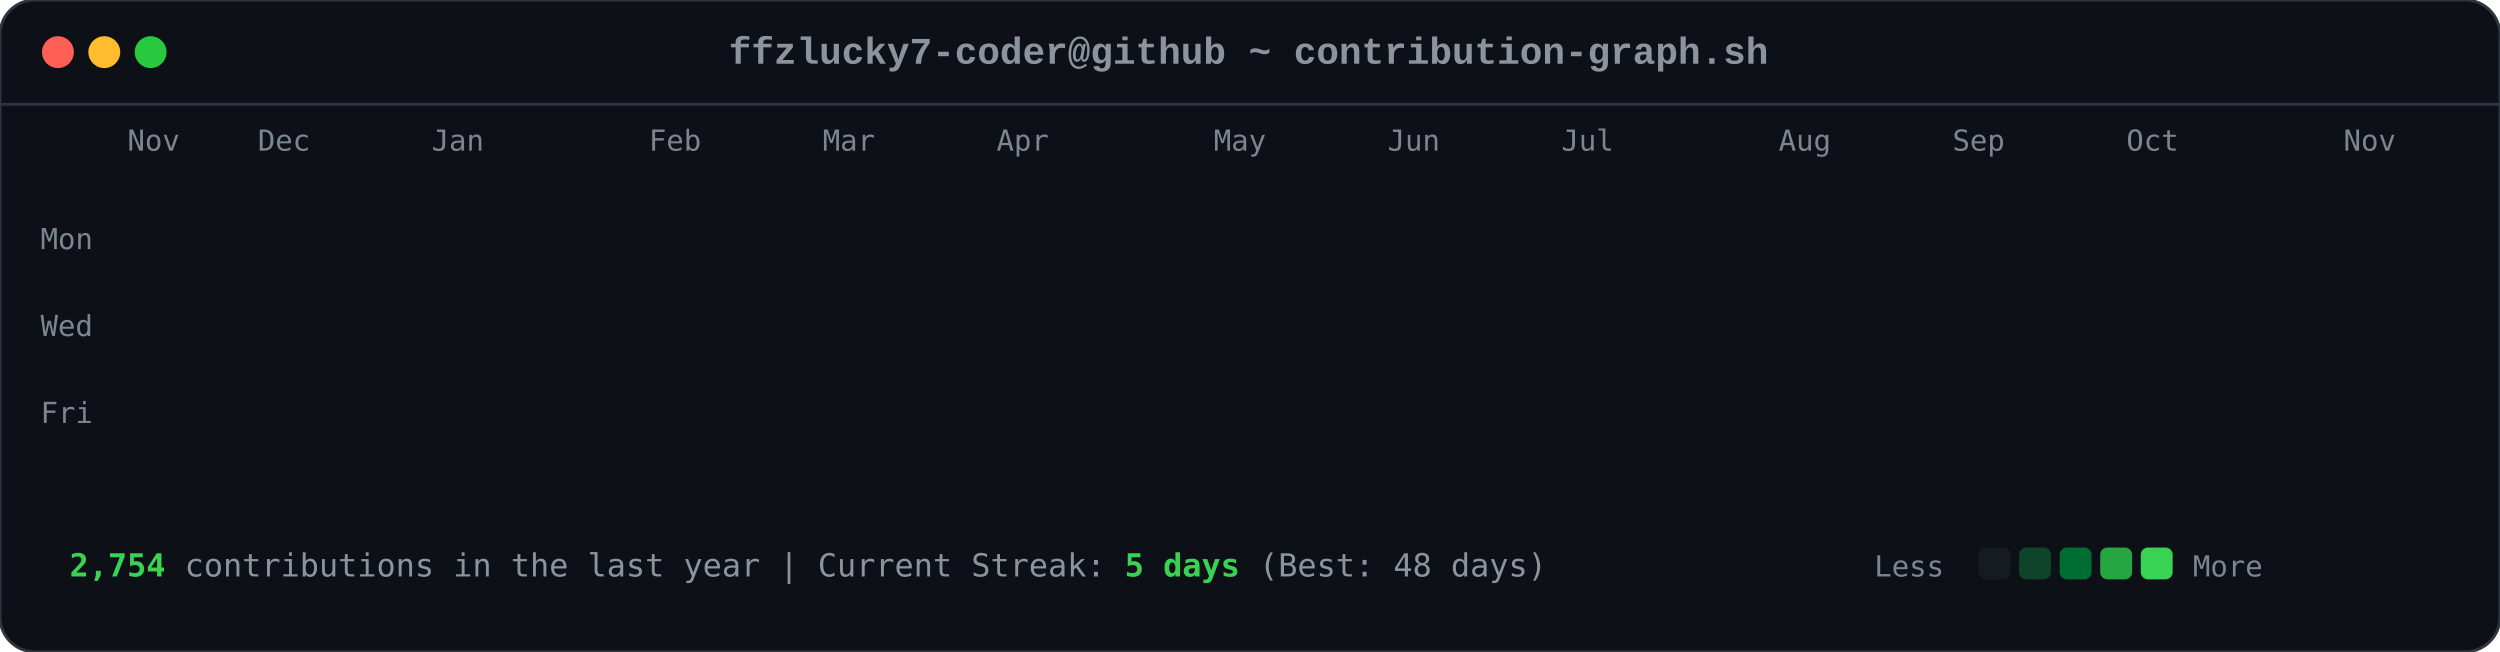
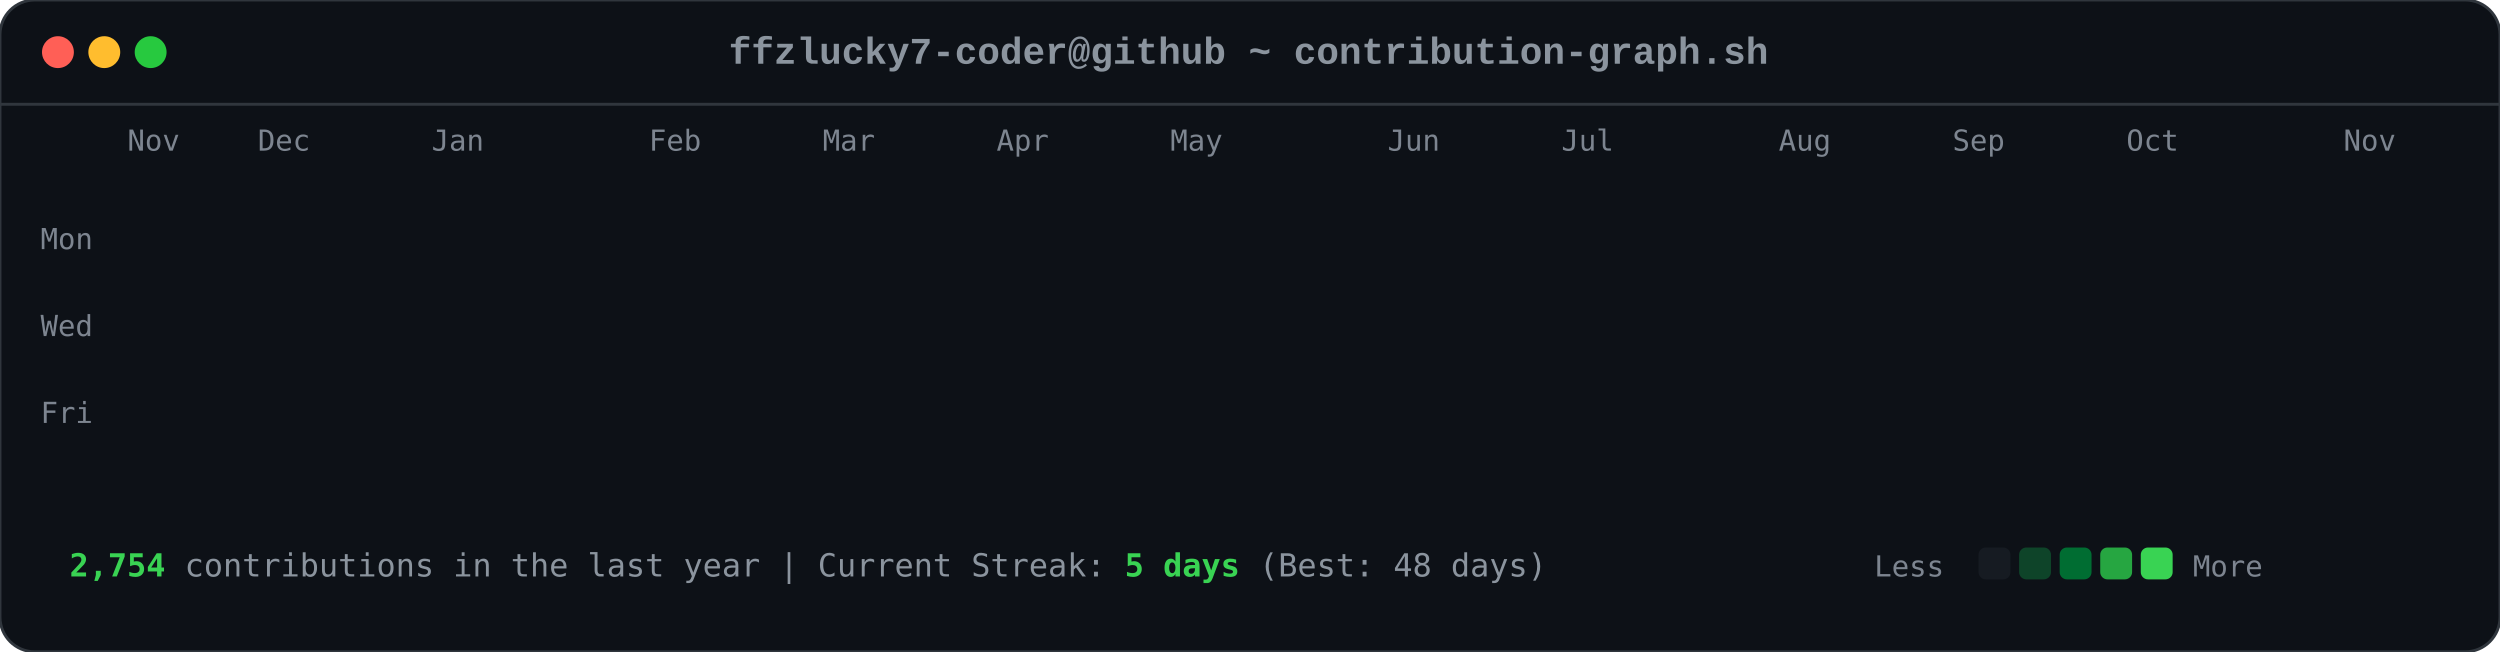
<svg xmlns="http://www.w3.org/2000/svg" viewBox="0 0 863 225" width="863" height="225">
  <style>

        .card-bg { fill: #0d1117; rx: 12px; ry: 12px; stroke: #30363d; stroke-width: 1px; }
        .font-mono { font-family: ui-monospace, SFMono-Regular, Consolas, 'Liberation Mono', Menlo, monospace; }
        .header-title { font-size: 13px; fill: #8b949e; font-weight: 600; }
        .axis-label { font-size: 10px; fill: #7d8590; font-family: ui-monospace, SFMono-Regular, Consolas, monospace; }
        .footer-text { font-size: 11px; fill: #8b949e; font-family: ui-monospace, SFMono-Regular, Consolas, monospace; }
        .stat-highlight { fill: #39d353; font-weight: 700; }
        
        .dot { rx: 6px; ry: 6px; }
        .dot-red { fill: #ff5f56; }
        .dot-yellow { fill: #ffbd2e; }
        .dot-green { fill: #27c93f; }
        
        .day-box {
            rx: 2.5px;
            ry: 2.5px;
            opacity: 0;
            animation: diagReveal 0.6s cubic-bezier(0.16, 1, 0.3, 1) forwards;
        }
        
        @keyframes diagReveal {
            0% { opacity: 0; transform: scale(0.2) translateY(-12px); }
            60% { opacity: 0.8; transform: scale(1.1) translateY(2px); }
            100% { opacity: 1; transform: scale(1) translateY(0); }
        }
    
</style>
  <rect width="863" height="225" class="card-bg" />
  <circle cx="20" cy="18" r="5.5" class="dot dot-red" />
  <circle cx="36" cy="18" r="5.5" class="dot dot-yellow" />
  <circle cx="52" cy="18" r="5.5" class="dot dot-green" />
  <text x="431" y="22" text-anchor="middle" class="font-mono header-title">ffzlucky7-coder@github ~ contribution-graph.sh</text>
  <line x1="0" y1="36" x2="863" y2="36" stroke="#30363d" stroke-width="1" />
  <text x="44" y="52" class="axis-label">Nov</text>
  <text x="89" y="52" class="axis-label">Dec</text>
  <text x="149" y="52" class="axis-label">Jan</text>
  <text x="224" y="52" class="axis-label">Feb</text>
  <text x="284" y="52" class="axis-label">Mar</text>
  <text x="344" y="52" class="axis-label">Apr</text>
-   <text x="419" y="52" class="axis-label">May</text>
+   <text x="404" y="52" class="axis-label">May</text>
  <text x="479" y="52" class="axis-label">Jun</text>
  <text x="539" y="52" class="axis-label">Jul</text>
  <text x="614" y="52" class="axis-label">Aug</text>
  <text x="674" y="52" class="axis-label">Sep</text>
  <text x="734" y="52" class="axis-label">Oct</text>
  <text x="809" y="52" class="axis-label">Nov</text>
  <text x="14" y="86" class="axis-label">Mon</text>
  <text x="14" y="116" class="axis-label">Wed</text>
  <text x="14" y="146" class="axis-label">Fri</text>
  <rect x="44" y="62" width="11" height="11" fill="#0e4429" class="day-box" style="animation-delay: 0.2s;" />
  <rect x="44" y="77" width="11" height="11" fill="#0e4429" class="day-box" style="animation-delay: 0.24s;" />
  <rect x="44" y="92" width="11" height="11" fill="#39d353" class="day-box" style="animation-delay: 0.28s;" />
  <rect x="44" y="107" width="11" height="11" fill="#0e4429" class="day-box" style="animation-delay: 0.32s;" />
  <rect x="44" y="122" width="11" height="11" fill="#26a641" class="day-box" style="animation-delay: 0.36s;" />
  <rect x="44" y="137" width="11" height="11" fill="#26a641" class="day-box" style="animation-delay: 0.4s;" />
  <rect x="44" y="152" width="11" height="11" fill="#26a641" class="day-box" style="animation-delay: 0.44s;" />
  <rect x="59" y="62" width="11" height="11" fill="#0e4429" class="day-box" style="animation-delay: 0.25s;" />
  <rect x="59" y="77" width="11" height="11" fill="#0e4429" class="day-box" style="animation-delay: 0.29s;" />
  <rect x="59" y="92" width="11" height="11" fill="#006d32" class="day-box" style="animation-delay: 0.33s;" />
  <rect x="59" y="107" width="11" height="11" fill="#161b22" class="day-box" style="animation-delay: 0.37s;" />
  <rect x="59" y="122" width="11" height="11" fill="#39d353" class="day-box" style="animation-delay: 0.41s;" />
  <rect x="59" y="137" width="11" height="11" fill="#69f0a0" class="day-box" style="animation-delay: 0.45s;" />
  <rect x="59" y="152" width="11" height="11" fill="#006d32" class="day-box" style="animation-delay: 0.49s;" />
  <rect x="74" y="62" width="11" height="11" fill="#26a641" class="day-box" style="animation-delay: 0.3s;" />
  <rect x="74" y="77" width="11" height="11" fill="#39d353" class="day-box" style="animation-delay: 0.34s;" />
  <rect x="74" y="92" width="11" height="11" fill="#161b22" class="day-box" style="animation-delay: 0.38s;" />
  <rect x="74" y="107" width="11" height="11" fill="#161b22" class="day-box" style="animation-delay: 0.42s;" />
  <rect x="74" y="122" width="11" height="11" fill="#006d32" class="day-box" style="animation-delay: 0.46s;" />
  <rect x="74" y="137" width="11" height="11" fill="#006d32" class="day-box" style="animation-delay: 0.5s;" />
  <rect x="74" y="152" width="11" height="11" fill="#26a641" class="day-box" style="animation-delay: 0.54s;" />
  <rect x="89" y="62" width="11" height="11" fill="#0e4429" class="day-box" style="animation-delay: 0.35s;" />
  <rect x="89" y="77" width="11" height="11" fill="#006d32" class="day-box" style="animation-delay: 0.39s;" />
  <rect x="89" y="92" width="11" height="11" fill="#39d353" class="day-box" style="animation-delay: 0.43s;" />
  <rect x="89" y="107" width="11" height="11" fill="#0e4429" class="day-box" style="animation-delay: 0.47s;" />
  <rect x="89" y="122" width="11" height="11" fill="#0e4429" class="day-box" style="animation-delay: 0.51s;" />
  <rect x="89" y="137" width="11" height="11" fill="#006d32" class="day-box" style="animation-delay: 0.55s;" />
  <rect x="89" y="152" width="11" height="11" fill="#0e4429" class="day-box" style="animation-delay: 0.59s;" />
  <rect x="104" y="62" width="11" height="11" fill="#006d32" class="day-box" style="animation-delay: 0.4s;" />
  <rect x="104" y="77" width="11" height="11" fill="#69f0a0" class="day-box" style="animation-delay: 0.44s;" />
  <rect x="104" y="92" width="11" height="11" fill="#0e4429" class="day-box" style="animation-delay: 0.48s;" />
  <rect x="104" y="107" width="11" height="11" fill="#161b22" class="day-box" style="animation-delay: 0.52s;" />
  <rect x="104" y="122" width="11" height="11" fill="#0e4429" class="day-box" style="animation-delay: 0.56s;" />
  <rect x="104" y="137" width="11" height="11" fill="#006d32" class="day-box" style="animation-delay: 0.6s;" />
  <rect x="104" y="152" width="11" height="11" fill="#69f0a0" class="day-box" style="animation-delay: 0.64s;" />
  <rect x="119" y="62" width="11" height="11" fill="#0e4429" class="day-box" style="animation-delay: 0.45s;" />
  <rect x="119" y="77" width="11" height="11" fill="#006d32" class="day-box" style="animation-delay: 0.49s;" />
  <rect x="119" y="92" width="11" height="11" fill="#006d32" class="day-box" style="animation-delay: 0.53s;" />
  <rect x="119" y="107" width="11" height="11" fill="#161b22" class="day-box" style="animation-delay: 0.57s;" />
  <rect x="119" y="122" width="11" height="11" fill="#26a641" class="day-box" style="animation-delay: 0.61s;" />
  <rect x="119" y="137" width="11" height="11" fill="#161b22" class="day-box" style="animation-delay: 0.65s;" />
  <rect x="119" y="152" width="11" height="11" fill="#26a641" class="day-box" style="animation-delay: 0.69s;" />
  <rect x="134" y="62" width="11" height="11" fill="#39d353" class="day-box" style="animation-delay: 0.5s;" />
  <rect x="134" y="77" width="11" height="11" fill="#006d32" class="day-box" style="animation-delay: 0.54s;" />
  <rect x="134" y="92" width="11" height="11" fill="#161b22" class="day-box" style="animation-delay: 0.58s;" />
  <rect x="134" y="107" width="11" height="11" fill="#161b22" class="day-box" style="animation-delay: 0.62s;" />
  <rect x="134" y="122" width="11" height="11" fill="#161b22" class="day-box" style="animation-delay: 0.66s;" />
  <rect x="134" y="137" width="11" height="11" fill="#0e4429" class="day-box" style="animation-delay: 0.7s;" />
  <rect x="134" y="152" width="11" height="11" fill="#006d32" class="day-box" style="animation-delay: 0.74s;" />
  <rect x="149" y="62" width="11" height="11" fill="#161b22" class="day-box" style="animation-delay: 0.55s;" />
  <rect x="149" y="77" width="11" height="11" fill="#0e4429" class="day-box" style="animation-delay: 0.59s;" />
  <rect x="149" y="92" width="11" height="11" fill="#161b22" class="day-box" style="animation-delay: 0.63s;" />
  <rect x="149" y="107" width="11" height="11" fill="#26a641" class="day-box" style="animation-delay: 0.67s;" />
  <rect x="149" y="122" width="11" height="11" fill="#161b22" class="day-box" style="animation-delay: 0.71s;" />
  <rect x="149" y="137" width="11" height="11" fill="#161b22" class="day-box" style="animation-delay: 0.75s;" />
  <rect x="149" y="152" width="11" height="11" fill="#26a641" class="day-box" style="animation-delay: 0.79s;" />
  <rect x="164" y="62" width="11" height="11" fill="#26a641" class="day-box" style="animation-delay: 0.6s;" />
  <rect x="164" y="77" width="11" height="11" fill="#26a641" class="day-box" style="animation-delay: 0.64s;" />
  <rect x="164" y="92" width="11" height="11" fill="#0e4429" class="day-box" style="animation-delay: 0.68s;" />
  <rect x="164" y="107" width="11" height="11" fill="#006d32" class="day-box" style="animation-delay: 0.72s;" />
  <rect x="164" y="122" width="11" height="11" fill="#26a641" class="day-box" style="animation-delay: 0.76s;" />
  <rect x="164" y="137" width="11" height="11" fill="#69f0a0" class="day-box" style="animation-delay: 0.8s;" />
  <rect x="164" y="152" width="11" height="11" fill="#006d32" class="day-box" style="animation-delay: 0.84s;" />
  <rect x="179" y="62" width="11" height="11" fill="#0e4429" class="day-box" style="animation-delay: 0.65s;" />
  <rect x="179" y="77" width="11" height="11" fill="#006d32" class="day-box" style="animation-delay: 0.69s;" />
  <rect x="179" y="92" width="11" height="11" fill="#0e4429" class="day-box" style="animation-delay: 0.73s;" />
  <rect x="179" y="107" width="11" height="11" fill="#006d32" class="day-box" style="animation-delay: 0.77s;" />
  <rect x="179" y="122" width="11" height="11" fill="#69f0a0" class="day-box" style="animation-delay: 0.81s;" />
  <rect x="179" y="137" width="11" height="11" fill="#26a641" class="day-box" style="animation-delay: 0.85s;" />
  <rect x="179" y="152" width="11" height="11" fill="#0e4429" class="day-box" style="animation-delay: 0.89s;" />
  <rect x="194" y="62" width="11" height="11" fill="#0e4429" class="day-box" style="animation-delay: 0.7s;" />
  <rect x="194" y="77" width="11" height="11" fill="#69f0a0" class="day-box" style="animation-delay: 0.74s;" />
  <rect x="194" y="92" width="11" height="11" fill="#39d353" class="day-box" style="animation-delay: 0.78s;" />
  <rect x="194" y="107" width="11" height="11" fill="#69f0a0" class="day-box" style="animation-delay: 0.82s;" />
  <rect x="194" y="122" width="11" height="11" fill="#161b22" class="day-box" style="animation-delay: 0.86s;" />
  <rect x="194" y="137" width="11" height="11" fill="#161b22" class="day-box" style="animation-delay: 0.9s;" />
  <rect x="194" y="152" width="11" height="11" fill="#161b22" class="day-box" style="animation-delay: 0.94s;" />
  <rect x="209" y="62" width="11" height="11" fill="#006d32" class="day-box" style="animation-delay: 0.75s;" />
  <rect x="209" y="77" width="11" height="11" fill="#161b22" class="day-box" style="animation-delay: 0.79s;" />
  <rect x="209" y="92" width="11" height="11" fill="#161b22" class="day-box" style="animation-delay: 0.83s;" />
  <rect x="209" y="107" width="11" height="11" fill="#0e4429" class="day-box" style="animation-delay: 0.87s;" />
  <rect x="209" y="122" width="11" height="11" fill="#39d353" class="day-box" style="animation-delay: 0.91s;" />
  <rect x="209" y="137" width="11" height="11" fill="#26a641" class="day-box" style="animation-delay: 0.95s;" />
  <rect x="209" y="152" width="11" height="11" fill="#006d32" class="day-box" style="animation-delay: 0.99s;" />
  <rect x="224" y="62" width="11" height="11" fill="#26a641" class="day-box" style="animation-delay: 0.8s;" />
  <rect x="224" y="77" width="11" height="11" fill="#26a641" class="day-box" style="animation-delay: 0.84s;" />
  <rect x="224" y="92" width="11" height="11" fill="#26a641" class="day-box" style="animation-delay: 0.88s;" />
  <rect x="224" y="107" width="11" height="11" fill="#0e4429" class="day-box" style="animation-delay: 0.92s;" />
  <rect x="224" y="122" width="11" height="11" fill="#69f0a0" class="day-box" style="animation-delay: 0.96s;" />
  <rect x="224" y="137" width="11" height="11" fill="#0e4429" class="day-box" style="animation-delay: 1.0s;" />
  <rect x="224" y="152" width="11" height="11" fill="#26a641" class="day-box" style="animation-delay: 1.04s;" />
  <rect x="239" y="62" width="11" height="11" fill="#161b22" class="day-box" style="animation-delay: 0.85s;" />
  <rect x="239" y="77" width="11" height="11" fill="#26a641" class="day-box" style="animation-delay: 0.89s;" />
  <rect x="239" y="92" width="11" height="11" fill="#0e4429" class="day-box" style="animation-delay: 0.93s;" />
  <rect x="239" y="107" width="11" height="11" fill="#69f0a0" class="day-box" style="animation-delay: 0.97s;" />
  <rect x="239" y="122" width="11" height="11" fill="#26a641" class="day-box" style="animation-delay: 1.01s;" />
  <rect x="239" y="137" width="11" height="11" fill="#006d32" class="day-box" style="animation-delay: 1.05s;" />
  <rect x="239" y="152" width="11" height="11" fill="#006d32" class="day-box" style="animation-delay: 1.09s;" />
  <rect x="254" y="62" width="11" height="11" fill="#161b22" class="day-box" style="animation-delay: 0.9s;" />
  <rect x="254" y="77" width="11" height="11" fill="#0e4429" class="day-box" style="animation-delay: 0.94s;" />
  <rect x="254" y="92" width="11" height="11" fill="#69f0a0" class="day-box" style="animation-delay: 0.98s;" />
  <rect x="254" y="107" width="11" height="11" fill="#26a641" class="day-box" style="animation-delay: 1.02s;" />
  <rect x="254" y="122" width="11" height="11" fill="#161b22" class="day-box" style="animation-delay: 1.06s;" />
  <rect x="254" y="137" width="11" height="11" fill="#0e4429" class="day-box" style="animation-delay: 1.1s;" />
  <rect x="254" y="152" width="11" height="11" fill="#0e4429" class="day-box" style="animation-delay: 1.14s;" />
  <rect x="269" y="62" width="11" height="11" fill="#26a641" class="day-box" style="animation-delay: 0.95s;" />
  <rect x="269" y="77" width="11" height="11" fill="#39d353" class="day-box" style="animation-delay: 0.99s;" />
  <rect x="269" y="92" width="11" height="11" fill="#69f0a0" class="day-box" style="animation-delay: 1.03s;" />
  <rect x="269" y="107" width="11" height="11" fill="#006d32" class="day-box" style="animation-delay: 1.07s;" />
  <rect x="269" y="122" width="11" height="11" fill="#006d32" class="day-box" style="animation-delay: 1.11s;" />
  <rect x="269" y="137" width="11" height="11" fill="#006d32" class="day-box" style="animation-delay: 1.15s;" />
  <rect x="269" y="152" width="11" height="11" fill="#006d32" class="day-box" style="animation-delay: 1.19s;" />
  <rect x="284" y="62" width="11" height="11" fill="#69f0a0" class="day-box" style="animation-delay: 1.0s;" />
  <rect x="284" y="77" width="11" height="11" fill="#39d353" class="day-box" style="animation-delay: 1.04s;" />
  <rect x="284" y="92" width="11" height="11" fill="#0e4429" class="day-box" style="animation-delay: 1.08s;" />
  <rect x="284" y="107" width="11" height="11" fill="#161b22" class="day-box" style="animation-delay: 1.12s;" />
  <rect x="284" y="122" width="11" height="11" fill="#39d353" class="day-box" style="animation-delay: 1.16s;" />
  <rect x="284" y="137" width="11" height="11" fill="#006d32" class="day-box" style="animation-delay: 1.2s;" />
  <rect x="284" y="152" width="11" height="11" fill="#26a641" class="day-box" style="animation-delay: 1.24s;" />
  <rect x="299" y="62" width="11" height="11" fill="#161b22" class="day-box" style="animation-delay: 1.05s;" />
  <rect x="299" y="77" width="11" height="11" fill="#69f0a0" class="day-box" style="animation-delay: 1.09s;" />
  <rect x="299" y="92" width="11" height="11" fill="#161b22" class="day-box" style="animation-delay: 1.13s;" />
  <rect x="299" y="107" width="11" height="11" fill="#161b22" class="day-box" style="animation-delay: 1.17s;" />
  <rect x="299" y="122" width="11" height="11" fill="#39d353" class="day-box" style="animation-delay: 1.21s;" />
  <rect x="299" y="137" width="11" height="11" fill="#69f0a0" class="day-box" style="animation-delay: 1.25s;" />
  <rect x="299" y="152" width="11" height="11" fill="#39d353" class="day-box" style="animation-delay: 1.29s;" />
  <rect x="314" y="62" width="11" height="11" fill="#39d353" class="day-box" style="animation-delay: 1.1s;" />
  <rect x="314" y="77" width="11" height="11" fill="#0e4429" class="day-box" style="animation-delay: 1.14s;" />
  <rect x="314" y="92" width="11" height="11" fill="#39d353" class="day-box" style="animation-delay: 1.18s;" />
  <rect x="314" y="107" width="11" height="11" fill="#39d353" class="day-box" style="animation-delay: 1.22s;" />
  <rect x="314" y="122" width="11" height="11" fill="#26a641" class="day-box" style="animation-delay: 1.26s;" />
  <rect x="314" y="137" width="11" height="11" fill="#39d353" class="day-box" style="animation-delay: 1.3s;" />
  <rect x="314" y="152" width="11" height="11" fill="#26a641" class="day-box" style="animation-delay: 1.34s;" />
  <rect x="329" y="62" width="11" height="11" fill="#161b22" class="day-box" style="animation-delay: 1.15s;" />
  <rect x="329" y="77" width="11" height="11" fill="#69f0a0" class="day-box" style="animation-delay: 1.19s;" />
  <rect x="329" y="92" width="11" height="11" fill="#69f0a0" class="day-box" style="animation-delay: 1.23s;" />
  <rect x="329" y="107" width="11" height="11" fill="#006d32" class="day-box" style="animation-delay: 1.27s;" />
  <rect x="329" y="122" width="11" height="11" fill="#69f0a0" class="day-box" style="animation-delay: 1.31s;" />
  <rect x="329" y="137" width="11" height="11" fill="#26a641" class="day-box" style="animation-delay: 1.35s;" />
  <rect x="329" y="152" width="11" height="11" fill="#006d32" class="day-box" style="animation-delay: 1.39s;" />
  <rect x="344" y="62" width="11" height="11" fill="#0e4429" class="day-box" style="animation-delay: 1.2s;" />
  <rect x="344" y="77" width="11" height="11" fill="#26a641" class="day-box" style="animation-delay: 1.24s;" />
  <rect x="344" y="92" width="11" height="11" fill="#006d32" class="day-box" style="animation-delay: 1.28s;" />
  <rect x="344" y="107" width="11" height="11" fill="#006d32" class="day-box" style="animation-delay: 1.32s;" />
  <rect x="344" y="122" width="11" height="11" fill="#0e4429" class="day-box" style="animation-delay: 1.36s;" />
  <rect x="344" y="137" width="11" height="11" fill="#69f0a0" class="day-box" style="animation-delay: 1.4s;" />
  <rect x="344" y="152" width="11" height="11" fill="#39d353" class="day-box" style="animation-delay: 1.44s;" />
  <rect x="359" y="62" width="11" height="11" fill="#006d32" class="day-box" style="animation-delay: 1.25s;" />
  <rect x="359" y="77" width="11" height="11" fill="#006d32" class="day-box" style="animation-delay: 1.29s;" />
  <rect x="359" y="92" width="11" height="11" fill="#39d353" class="day-box" style="animation-delay: 1.33s;" />
  <rect x="359" y="107" width="11" height="11" fill="#006d32" class="day-box" style="animation-delay: 1.37s;" />
  <rect x="359" y="122" width="11" height="11" fill="#69f0a0" class="day-box" style="animation-delay: 1.41s;" />
  <rect x="359" y="137" width="11" height="11" fill="#006d32" class="day-box" style="animation-delay: 1.45s;" />
  <rect x="359" y="152" width="11" height="11" fill="#0e4429" class="day-box" style="animation-delay: 1.49s;" />
  <rect x="374" y="62" width="11" height="11" fill="#39d353" class="day-box" style="animation-delay: 1.3s;" />
  <rect x="374" y="77" width="11" height="11" fill="#26a641" class="day-box" style="animation-delay: 1.34s;" />
  <rect x="374" y="92" width="11" height="11" fill="#006d32" class="day-box" style="animation-delay: 1.38s;" />
  <rect x="374" y="107" width="11" height="11" fill="#26a641" class="day-box" style="animation-delay: 1.42s;" />
  <rect x="374" y="122" width="11" height="11" fill="#161b22" class="day-box" style="animation-delay: 1.46s;" />
  <rect x="374" y="137" width="11" height="11" fill="#161b22" class="day-box" style="animation-delay: 1.5s;" />
  <rect x="374" y="152" width="11" height="11" fill="#161b22" class="day-box" style="animation-delay: 1.54s;" />
  <rect x="389" y="62" width="11" height="11" fill="#006d32" class="day-box" style="animation-delay: 1.35s;" />
  <rect x="389" y="77" width="11" height="11" fill="#006d32" class="day-box" style="animation-delay: 1.39s;" />
  <rect x="389" y="92" width="11" height="11" fill="#39d353" class="day-box" style="animation-delay: 1.43s;" />
  <rect x="389" y="107" width="11" height="11" fill="#161b22" class="day-box" style="animation-delay: 1.47s;" />
  <rect x="389" y="122" width="11" height="11" fill="#161b22" class="day-box" style="animation-delay: 1.51s;" />
  <rect x="389" y="137" width="11" height="11" fill="#26a641" class="day-box" style="animation-delay: 1.55s;" />
  <rect x="389" y="152" width="11" height="11" fill="#161b22" class="day-box" style="animation-delay: 1.59s;" />
  <rect x="404" y="62" width="11" height="11" fill="#39d353" class="day-box" style="animation-delay: 1.4s;" />
  <rect x="404" y="77" width="11" height="11" fill="#39d353" class="day-box" style="animation-delay: 1.44s;" />
  <rect x="404" y="92" width="11" height="11" fill="#26a641" class="day-box" style="animation-delay: 1.48s;" />
  <rect x="404" y="107" width="11" height="11" fill="#0e4429" class="day-box" style="animation-delay: 1.52s;" />
  <rect x="404" y="122" width="11" height="11" fill="#006d32" class="day-box" style="animation-delay: 1.56s;" />
  <rect x="404" y="137" width="11" height="11" fill="#006d32" class="day-box" style="animation-delay: 1.6s;" />
  <rect x="404" y="152" width="11" height="11" fill="#0e4429" class="day-box" style="animation-delay: 1.64s;" />
  <rect x="419" y="62" width="11" height="11" fill="#006d32" class="day-box" style="animation-delay: 1.45s;" />
  <rect x="419" y="77" width="11" height="11" fill="#006d32" class="day-box" style="animation-delay: 1.49s;" />
  <rect x="419" y="92" width="11" height="11" fill="#161b22" class="day-box" style="animation-delay: 1.53s;" />
  <rect x="419" y="107" width="11" height="11" fill="#006d32" class="day-box" style="animation-delay: 1.57s;" />
  <rect x="419" y="122" width="11" height="11" fill="#161b22" class="day-box" style="animation-delay: 1.61s;" />
  <rect x="419" y="137" width="11" height="11" fill="#006d32" class="day-box" style="animation-delay: 1.65s;" />
  <rect x="419" y="152" width="11" height="11" fill="#26a641" class="day-box" style="animation-delay: 1.69s;" />
  <rect x="434" y="62" width="11" height="11" fill="#006d32" class="day-box" style="animation-delay: 1.5s;" />
  <rect x="434" y="77" width="11" height="11" fill="#006d32" class="day-box" style="animation-delay: 1.54s;" />
  <rect x="434" y="92" width="11" height="11" fill="#39d353" class="day-box" style="animation-delay: 1.58s;" />
  <rect x="434" y="107" width="11" height="11" fill="#161b22" class="day-box" style="animation-delay: 1.62s;" />
  <rect x="434" y="122" width="11" height="11" fill="#69f0a0" class="day-box" style="animation-delay: 1.66s;" />
  <rect x="434" y="137" width="11" height="11" fill="#006d32" class="day-box" style="animation-delay: 1.7s;" />
  <rect x="434" y="152" width="11" height="11" fill="#006d32" class="day-box" style="animation-delay: 1.74s;" />
  <rect x="449" y="62" width="11" height="11" fill="#006d32" class="day-box" style="animation-delay: 1.55s;" />
  <rect x="449" y="77" width="11" height="11" fill="#69f0a0" class="day-box" style="animation-delay: 1.59s;" />
  <rect x="449" y="92" width="11" height="11" fill="#0e4429" class="day-box" style="animation-delay: 1.63s;" />
  <rect x="449" y="107" width="11" height="11" fill="#0e4429" class="day-box" style="animation-delay: 1.67s;" />
  <rect x="449" y="122" width="11" height="11" fill="#0e4429" class="day-box" style="animation-delay: 1.71s;" />
  <rect x="449" y="137" width="11" height="11" fill="#69f0a0" class="day-box" style="animation-delay: 1.75s;" />
  <rect x="449" y="152" width="11" height="11" fill="#161b22" class="day-box" style="animation-delay: 1.79s;" />
  <rect x="464" y="62" width="11" height="11" fill="#006d32" class="day-box" style="animation-delay: 1.6s;" />
  <rect x="464" y="77" width="11" height="11" fill="#26a641" class="day-box" style="animation-delay: 1.64s;" />
  <rect x="464" y="92" width="11" height="11" fill="#006d32" class="day-box" style="animation-delay: 1.68s;" />
  <rect x="464" y="107" width="11" height="11" fill="#26a641" class="day-box" style="animation-delay: 1.72s;" />
  <rect x="464" y="122" width="11" height="11" fill="#0e4429" class="day-box" style="animation-delay: 1.76s;" />
  <rect x="464" y="137" width="11" height="11" fill="#0e4429" class="day-box" style="animation-delay: 1.8s;" />
  <rect x="464" y="152" width="11" height="11" fill="#69f0a0" class="day-box" style="animation-delay: 1.84s;" />
  <rect x="479" y="62" width="11" height="11" fill="#26a641" class="day-box" style="animation-delay: 1.65s;" />
  <rect x="479" y="77" width="11" height="11" fill="#39d353" class="day-box" style="animation-delay: 1.69s;" />
  <rect x="479" y="92" width="11" height="11" fill="#39d353" class="day-box" style="animation-delay: 1.73s;" />
  <rect x="479" y="107" width="11" height="11" fill="#26a641" class="day-box" style="animation-delay: 1.77s;" />
  <rect x="479" y="122" width="11" height="11" fill="#006d32" class="day-box" style="animation-delay: 1.81s;" />
  <rect x="479" y="137" width="11" height="11" fill="#26a641" class="day-box" style="animation-delay: 1.85s;" />
  <rect x="479" y="152" width="11" height="11" fill="#161b22" class="day-box" style="animation-delay: 1.89s;" />
  <rect x="494" y="62" width="11" height="11" fill="#161b22" class="day-box" style="animation-delay: 1.7s;" />
  <rect x="494" y="77" width="11" height="11" fill="#69f0a0" class="day-box" style="animation-delay: 1.74s;" />
  <rect x="494" y="92" width="11" height="11" fill="#006d32" class="day-box" style="animation-delay: 1.78s;" />
  <rect x="494" y="107" width="11" height="11" fill="#69f0a0" class="day-box" style="animation-delay: 1.82s;" />
  <rect x="494" y="122" width="11" height="11" fill="#39d353" class="day-box" style="animation-delay: 1.86s;" />
  <rect x="494" y="137" width="11" height="11" fill="#006d32" class="day-box" style="animation-delay: 1.9s;" />
  <rect x="494" y="152" width="11" height="11" fill="#006d32" class="day-box" style="animation-delay: 1.94s;" />
  <rect x="509" y="62" width="11" height="11" fill="#26a641" class="day-box" style="animation-delay: 1.75s;" />
  <rect x="509" y="77" width="11" height="11" fill="#39d353" class="day-box" style="animation-delay: 1.79s;" />
  <rect x="509" y="92" width="11" height="11" fill="#006d32" class="day-box" style="animation-delay: 1.83s;" />
  <rect x="509" y="107" width="11" height="11" fill="#39d353" class="day-box" style="animation-delay: 1.87s;" />
  <rect x="509" y="122" width="11" height="11" fill="#26a641" class="day-box" style="animation-delay: 1.91s;" />
  <rect x="509" y="137" width="11" height="11" fill="#26a641" class="day-box" style="animation-delay: 1.95s;" />
  <rect x="509" y="152" width="11" height="11" fill="#006d32" class="day-box" style="animation-delay: 1.99s;" />
  <rect x="524" y="62" width="11" height="11" fill="#006d32" class="day-box" style="animation-delay: 1.8s;" />
  <rect x="524" y="77" width="11" height="11" fill="#006d32" class="day-box" style="animation-delay: 1.84s;" />
  <rect x="524" y="92" width="11" height="11" fill="#26a641" class="day-box" style="animation-delay: 1.88s;" />
  <rect x="524" y="107" width="11" height="11" fill="#006d32" class="day-box" style="animation-delay: 1.92s;" />
  <rect x="524" y="122" width="11" height="11" fill="#006d32" class="day-box" style="animation-delay: 1.96s;" />
  <rect x="524" y="137" width="11" height="11" fill="#0e4429" class="day-box" style="animation-delay: 2.0s;" />
  <rect x="524" y="152" width="11" height="11" fill="#26a641" class="day-box" style="animation-delay: 2.04s;" />
  <rect x="539" y="62" width="11" height="11" fill="#26a641" class="day-box" style="animation-delay: 1.85s;" />
  <rect x="539" y="77" width="11" height="11" fill="#69f0a0" class="day-box" style="animation-delay: 1.89s;" />
  <rect x="539" y="92" width="11" height="11" fill="#161b22" class="day-box" style="animation-delay: 1.93s;" />
  <rect x="539" y="107" width="11" height="11" fill="#161b22" class="day-box" style="animation-delay: 1.97s;" />
  <rect x="539" y="122" width="11" height="11" fill="#006d32" class="day-box" style="animation-delay: 2.01s;" />
  <rect x="539" y="137" width="11" height="11" fill="#26a641" class="day-box" style="animation-delay: 2.05s;" />
  <rect x="539" y="152" width="11" height="11" fill="#0e4429" class="day-box" style="animation-delay: 2.09s;" />
  <rect x="554" y="62" width="11" height="11" fill="#0e4429" class="day-box" style="animation-delay: 1.9s;" />
  <rect x="554" y="77" width="11" height="11" fill="#0e4429" class="day-box" style="animation-delay: 1.94s;" />
  <rect x="554" y="92" width="11" height="11" fill="#006d32" class="day-box" style="animation-delay: 1.98s;" />
  <rect x="554" y="107" width="11" height="11" fill="#161b22" class="day-box" style="animation-delay: 2.02s;" />
  <rect x="554" y="122" width="11" height="11" fill="#39d353" class="day-box" style="animation-delay: 2.06s;" />
  <rect x="554" y="137" width="11" height="11" fill="#161b22" class="day-box" style="animation-delay: 2.1s;" />
  <rect x="554" y="152" width="11" height="11" fill="#0e4429" class="day-box" style="animation-delay: 2.14s;" />
  <rect x="569" y="62" width="11" height="11" fill="#39d353" class="day-box" style="animation-delay: 1.95s;" />
  <rect x="569" y="77" width="11" height="11" fill="#006d32" class="day-box" style="animation-delay: 1.99s;" />
  <rect x="569" y="92" width="11" height="11" fill="#39d353" class="day-box" style="animation-delay: 2.03s;" />
  <rect x="569" y="107" width="11" height="11" fill="#006d32" class="day-box" style="animation-delay: 2.07s;" />
  <rect x="569" y="122" width="11" height="11" fill="#26a641" class="day-box" style="animation-delay: 2.11s;" />
  <rect x="569" y="137" width="11" height="11" fill="#26a641" class="day-box" style="animation-delay: 2.15s;" />
  <rect x="569" y="152" width="11" height="11" fill="#161b22" class="day-box" style="animation-delay: 2.19s;" />
  <rect x="584" y="62" width="11" height="11" fill="#006d32" class="day-box" style="animation-delay: 2.0s;" />
  <rect x="584" y="77" width="11" height="11" fill="#0e4429" class="day-box" style="animation-delay: 2.04s;" />
  <rect x="584" y="92" width="11" height="11" fill="#006d32" class="day-box" style="animation-delay: 2.08s;" />
  <rect x="584" y="107" width="11" height="11" fill="#006d32" class="day-box" style="animation-delay: 2.12s;" />
  <rect x="584" y="122" width="11" height="11" fill="#006d32" class="day-box" style="animation-delay: 2.16s;" />
  <rect x="584" y="137" width="11" height="11" fill="#161b22" class="day-box" style="animation-delay: 2.2s;" />
  <rect x="584" y="152" width="11" height="11" fill="#26a641" class="day-box" style="animation-delay: 2.24s;" />
  <rect x="599" y="62" width="11" height="11" fill="#26a641" class="day-box" style="animation-delay: 2.05s;" />
  <rect x="599" y="77" width="11" height="11" fill="#161b22" class="day-box" style="animation-delay: 2.09s;" />
  <rect x="599" y="92" width="11" height="11" fill="#161b22" class="day-box" style="animation-delay: 2.13s;" />
  <rect x="599" y="107" width="11" height="11" fill="#0e4429" class="day-box" style="animation-delay: 2.17s;" />
  <rect x="599" y="122" width="11" height="11" fill="#39d353" class="day-box" style="animation-delay: 2.21s;" />
  <rect x="599" y="137" width="11" height="11" fill="#006d32" class="day-box" style="animation-delay: 2.25s;" />
  <rect x="599" y="152" width="11" height="11" fill="#69f0a0" class="day-box" style="animation-delay: 2.29s;" />
  <rect x="614" y="62" width="11" height="11" fill="#26a641" class="day-box" style="animation-delay: 2.1s;" />
  <rect x="614" y="77" width="11" height="11" fill="#26a641" class="day-box" style="animation-delay: 2.14s;" />
  <rect x="614" y="92" width="11" height="11" fill="#69f0a0" class="day-box" style="animation-delay: 2.18s;" />
  <rect x="614" y="107" width="11" height="11" fill="#161b22" class="day-box" style="animation-delay: 2.22s;" />
  <rect x="614" y="122" width="11" height="11" fill="#006d32" class="day-box" style="animation-delay: 2.26s;" />
  <rect x="614" y="137" width="11" height="11" fill="#0e4429" class="day-box" style="animation-delay: 2.3s;" />
  <rect x="614" y="152" width="11" height="11" fill="#161b22" class="day-box" style="animation-delay: 2.34s;" />
  <rect x="629" y="62" width="11" height="11" fill="#26a641" class="day-box" style="animation-delay: 2.15s;" />
  <rect x="629" y="77" width="11" height="11" fill="#161b22" class="day-box" style="animation-delay: 2.19s;" />
  <rect x="629" y="92" width="11" height="11" fill="#006d32" class="day-box" style="animation-delay: 2.23s;" />
  <rect x="629" y="107" width="11" height="11" fill="#39d353" class="day-box" style="animation-delay: 2.27s;" />
  <rect x="629" y="122" width="11" height="11" fill="#006d32" class="day-box" style="animation-delay: 2.31s;" />
  <rect x="629" y="137" width="11" height="11" fill="#26a641" class="day-box" style="animation-delay: 2.35s;" />
  <rect x="629" y="152" width="11" height="11" fill="#006d32" class="day-box" style="animation-delay: 2.39s;" />
  <rect x="644" y="62" width="11" height="11" fill="#161b22" class="day-box" style="animation-delay: 2.2s;" />
  <rect x="644" y="77" width="11" height="11" fill="#26a641" class="day-box" style="animation-delay: 2.24s;" />
  <rect x="644" y="92" width="11" height="11" fill="#26a641" class="day-box" style="animation-delay: 2.28s;" />
  <rect x="644" y="107" width="11" height="11" fill="#26a641" class="day-box" style="animation-delay: 2.32s;" />
  <rect x="644" y="122" width="11" height="11" fill="#39d353" class="day-box" style="animation-delay: 2.36s;" />
  <rect x="644" y="137" width="11" height="11" fill="#0e4429" class="day-box" style="animation-delay: 2.4s;" />
  <rect x="644" y="152" width="11" height="11" fill="#26a641" class="day-box" style="animation-delay: 2.44s;" />
  <rect x="659" y="62" width="11" height="11" fill="#26a641" class="day-box" style="animation-delay: 2.25s;" />
  <rect x="659" y="77" width="11" height="11" fill="#006d32" class="day-box" style="animation-delay: 2.29s;" />
  <rect x="659" y="92" width="11" height="11" fill="#0e4429" class="day-box" style="animation-delay: 2.33s;" />
  <rect x="659" y="107" width="11" height="11" fill="#0e4429" class="day-box" style="animation-delay: 2.37s;" />
  <rect x="659" y="122" width="11" height="11" fill="#26a641" class="day-box" style="animation-delay: 2.41s;" />
  <rect x="659" y="137" width="11" height="11" fill="#006d32" class="day-box" style="animation-delay: 2.45s;" />
  <rect x="659" y="152" width="11" height="11" fill="#26a641" class="day-box" style="animation-delay: 2.49s;" />
  <rect x="674" y="62" width="11" height="11" fill="#26a641" class="day-box" style="animation-delay: 2.3s;" />
  <rect x="674" y="77" width="11" height="11" fill="#161b22" class="day-box" style="animation-delay: 2.34s;" />
  <rect x="674" y="92" width="11" height="11" fill="#39d353" class="day-box" style="animation-delay: 2.38s;" />
  <rect x="674" y="107" width="11" height="11" fill="#39d353" class="day-box" style="animation-delay: 2.42s;" />
  <rect x="674" y="122" width="11" height="11" fill="#161b22" class="day-box" style="animation-delay: 2.46s;" />
  <rect x="674" y="137" width="11" height="11" fill="#006d32" class="day-box" style="animation-delay: 2.5s;" />
  <rect x="674" y="152" width="11" height="11" fill="#161b22" class="day-box" style="animation-delay: 2.54s;" />
  <rect x="689" y="62" width="11" height="11" fill="#006d32" class="day-box" style="animation-delay: 2.35s;" />
  <rect x="689" y="77" width="11" height="11" fill="#26a641" class="day-box" style="animation-delay: 2.39s;" />
  <rect x="689" y="92" width="11" height="11" fill="#161b22" class="day-box" style="animation-delay: 2.43s;" />
  <rect x="689" y="107" width="11" height="11" fill="#161b22" class="day-box" style="animation-delay: 2.47s;" />
  <rect x="689" y="122" width="11" height="11" fill="#161b22" class="day-box" style="animation-delay: 2.51s;" />
  <rect x="689" y="137" width="11" height="11" fill="#006d32" class="day-box" style="animation-delay: 2.55s;" />
  <rect x="689" y="152" width="11" height="11" fill="#26a641" class="day-box" style="animation-delay: 2.59s;" />
  <rect x="704" y="62" width="11" height="11" fill="#26a641" class="day-box" style="animation-delay: 2.4s;" />
  <rect x="704" y="77" width="11" height="11" fill="#0e4429" class="day-box" style="animation-delay: 2.44s;" />
  <rect x="704" y="92" width="11" height="11" fill="#161b22" class="day-box" style="animation-delay: 2.48s;" />
  <rect x="704" y="107" width="11" height="11" fill="#161b22" class="day-box" style="animation-delay: 2.52s;" />
  <rect x="704" y="122" width="11" height="11" fill="#26a641" class="day-box" style="animation-delay: 2.56s;" />
  <rect x="704" y="137" width="11" height="11" fill="#0e4429" class="day-box" style="animation-delay: 2.6s;" />
  <rect x="704" y="152" width="11" height="11" fill="#39d353" class="day-box" style="animation-delay: 2.64s;" />
  <rect x="719" y="62" width="11" height="11" fill="#26a641" class="day-box" style="animation-delay: 2.45s;" />
  <rect x="719" y="77" width="11" height="11" fill="#161b22" class="day-box" style="animation-delay: 2.49s;" />
  <rect x="719" y="92" width="11" height="11" fill="#161b22" class="day-box" style="animation-delay: 2.53s;" />
  <rect x="719" y="107" width="11" height="11" fill="#161b22" class="day-box" style="animation-delay: 2.57s;" />
  <rect x="719" y="122" width="11" height="11" fill="#006d32" class="day-box" style="animation-delay: 2.61s;" />
  <rect x="719" y="137" width="11" height="11" fill="#161b22" class="day-box" style="animation-delay: 2.65s;" />
  <rect x="719" y="152" width="11" height="11" fill="#0e4429" class="day-box" style="animation-delay: 2.69s;" />
  <rect x="734" y="62" width="11" height="11" fill="#161b22" class="day-box" style="animation-delay: 2.5s;" />
  <rect x="734" y="77" width="11" height="11" fill="#006d32" class="day-box" style="animation-delay: 2.54s;" />
  <rect x="734" y="92" width="11" height="11" fill="#26a641" class="day-box" style="animation-delay: 2.58s;" />
  <rect x="734" y="107" width="11" height="11" fill="#26a641" class="day-box" style="animation-delay: 2.62s;" />
  <rect x="734" y="122" width="11" height="11" fill="#39d353" class="day-box" style="animation-delay: 2.66s;" />
  <rect x="734" y="137" width="11" height="11" fill="#006d32" class="day-box" style="animation-delay: 2.7s;" />
  <rect x="734" y="152" width="11" height="11" fill="#26a641" class="day-box" style="animation-delay: 2.74s;" />
  <rect x="749" y="62" width="11" height="11" fill="#0e4429" class="day-box" style="animation-delay: 2.55s;" />
  <rect x="749" y="77" width="11" height="11" fill="#006d32" class="day-box" style="animation-delay: 2.59s;" />
  <rect x="749" y="92" width="11" height="11" fill="#26a641" class="day-box" style="animation-delay: 2.63s;" />
  <rect x="749" y="107" width="11" height="11" fill="#0e4429" class="day-box" style="animation-delay: 2.67s;" />
  <rect x="749" y="122" width="11" height="11" fill="#161b22" class="day-box" style="animation-delay: 2.71s;" />
  <rect x="749" y="137" width="11" height="11" fill="#0e4429" class="day-box" style="animation-delay: 2.75s;" />
  <rect x="749" y="152" width="11" height="11" fill="#161b22" class="day-box" style="animation-delay: 2.79s;" />
  <rect x="764" y="62" width="11" height="11" fill="#161b22" class="day-box" style="animation-delay: 2.6s;" />
  <rect x="764" y="77" width="11" height="11" fill="#69f0a0" class="day-box" style="animation-delay: 2.64s;" />
  <rect x="764" y="92" width="11" height="11" fill="#006d32" class="day-box" style="animation-delay: 2.68s;" />
  <rect x="764" y="107" width="11" height="11" fill="#161b22" class="day-box" style="animation-delay: 2.72s;" />
  <rect x="764" y="122" width="11" height="11" fill="#006d32" class="day-box" style="animation-delay: 2.76s;" />
  <rect x="764" y="137" width="11" height="11" fill="#69f0a0" class="day-box" style="animation-delay: 2.8s;" />
  <rect x="764" y="152" width="11" height="11" fill="#39d353" class="day-box" style="animation-delay: 2.84s;" />
  <rect x="779" y="62" width="11" height="11" fill="#26a641" class="day-box" style="animation-delay: 2.65s;" />
  <rect x="779" y="77" width="11" height="11" fill="#161b22" class="day-box" style="animation-delay: 2.69s;" />
  <rect x="779" y="92" width="11" height="11" fill="#39d353" class="day-box" style="animation-delay: 2.73s;" />
  <rect x="779" y="107" width="11" height="11" fill="#006d32" class="day-box" style="animation-delay: 2.77s;" />
  <rect x="779" y="122" width="11" height="11" fill="#0e4429" class="day-box" style="animation-delay: 2.81s;" />
  <rect x="779" y="137" width="11" height="11" fill="#26a641" class="day-box" style="animation-delay: 2.85s;" />
  <rect x="779" y="152" width="11" height="11" fill="#69f0a0" class="day-box" style="animation-delay: 2.89s;" />
  <rect x="794" y="62" width="11" height="11" fill="#006d32" class="day-box" style="animation-delay: 2.7s;" />
  <rect x="794" y="77" width="11" height="11" fill="#0e4429" class="day-box" style="animation-delay: 2.74s;" />
  <rect x="794" y="92" width="11" height="11" fill="#006d32" class="day-box" style="animation-delay: 2.78s;" />
  <rect x="794" y="107" width="11" height="11" fill="#26a641" class="day-box" style="animation-delay: 2.82s;" />
  <rect x="794" y="122" width="11" height="11" fill="#69f0a0" class="day-box" style="animation-delay: 2.86s;" />
  <rect x="794" y="137" width="11" height="11" fill="#39d353" class="day-box" style="animation-delay: 2.9s;" />
  <rect x="794" y="152" width="11" height="11" fill="#161b22" class="day-box" style="animation-delay: 2.94s;" />
  <rect x="809" y="62" width="11" height="11" fill="#39d353" class="day-box" style="animation-delay: 2.75s;" />
  <rect x="809" y="77" width="11" height="11" fill="#0e4429" class="day-box" style="animation-delay: 2.79s;" />
  <rect x="809" y="92" width="11" height="11" fill="#161b22" class="day-box" style="animation-delay: 2.83s;" />
  <rect x="809" y="107" width="11" height="11" fill="#69f0a0" class="day-box" style="animation-delay: 2.87s;" />
  <rect x="809" y="122" width="11" height="11" fill="#006d32" class="day-box" style="animation-delay: 2.91s;" />
  <rect x="809" y="137" width="11" height="11" fill="#006d32" class="day-box" style="animation-delay: 2.95s;" />
  <rect x="809" y="152" width="11" height="11" fill="#39d353" class="day-box" style="animation-delay: 2.99s;" />
  <rect x="824" y="62" width="11" height="11" fill="#006d32" class="day-box" style="animation-delay: 2.8s;" />
  <text x="24" y="199" class="footer-text">
    <tspan class="stat-highlight">2,754</tspan> contributions in the last year | 
Current Streak: <tspan class="stat-highlight">5 days</tspan> (Best: 48 days)
</text>
  <text x="647" y="199" class="axis-label">Less</text>
  <rect x="683" y="189" width="11" height="11" fill="#161b22" rx="2.5" ry="2.5" />
  <rect x="697" y="189" width="11" height="11" fill="#0e4429" rx="2.5" ry="2.5" />
  <rect x="711" y="189" width="11" height="11" fill="#006d32" rx="2.5" ry="2.5" />
  <rect x="725" y="189" width="11" height="11" fill="#26a641" rx="2.5" ry="2.5" />
  <rect x="739" y="189" width="11" height="11" fill="#39d353" rx="2.5" ry="2.5" />
  <text x="757" y="199" class="axis-label">More</text>
</svg>
